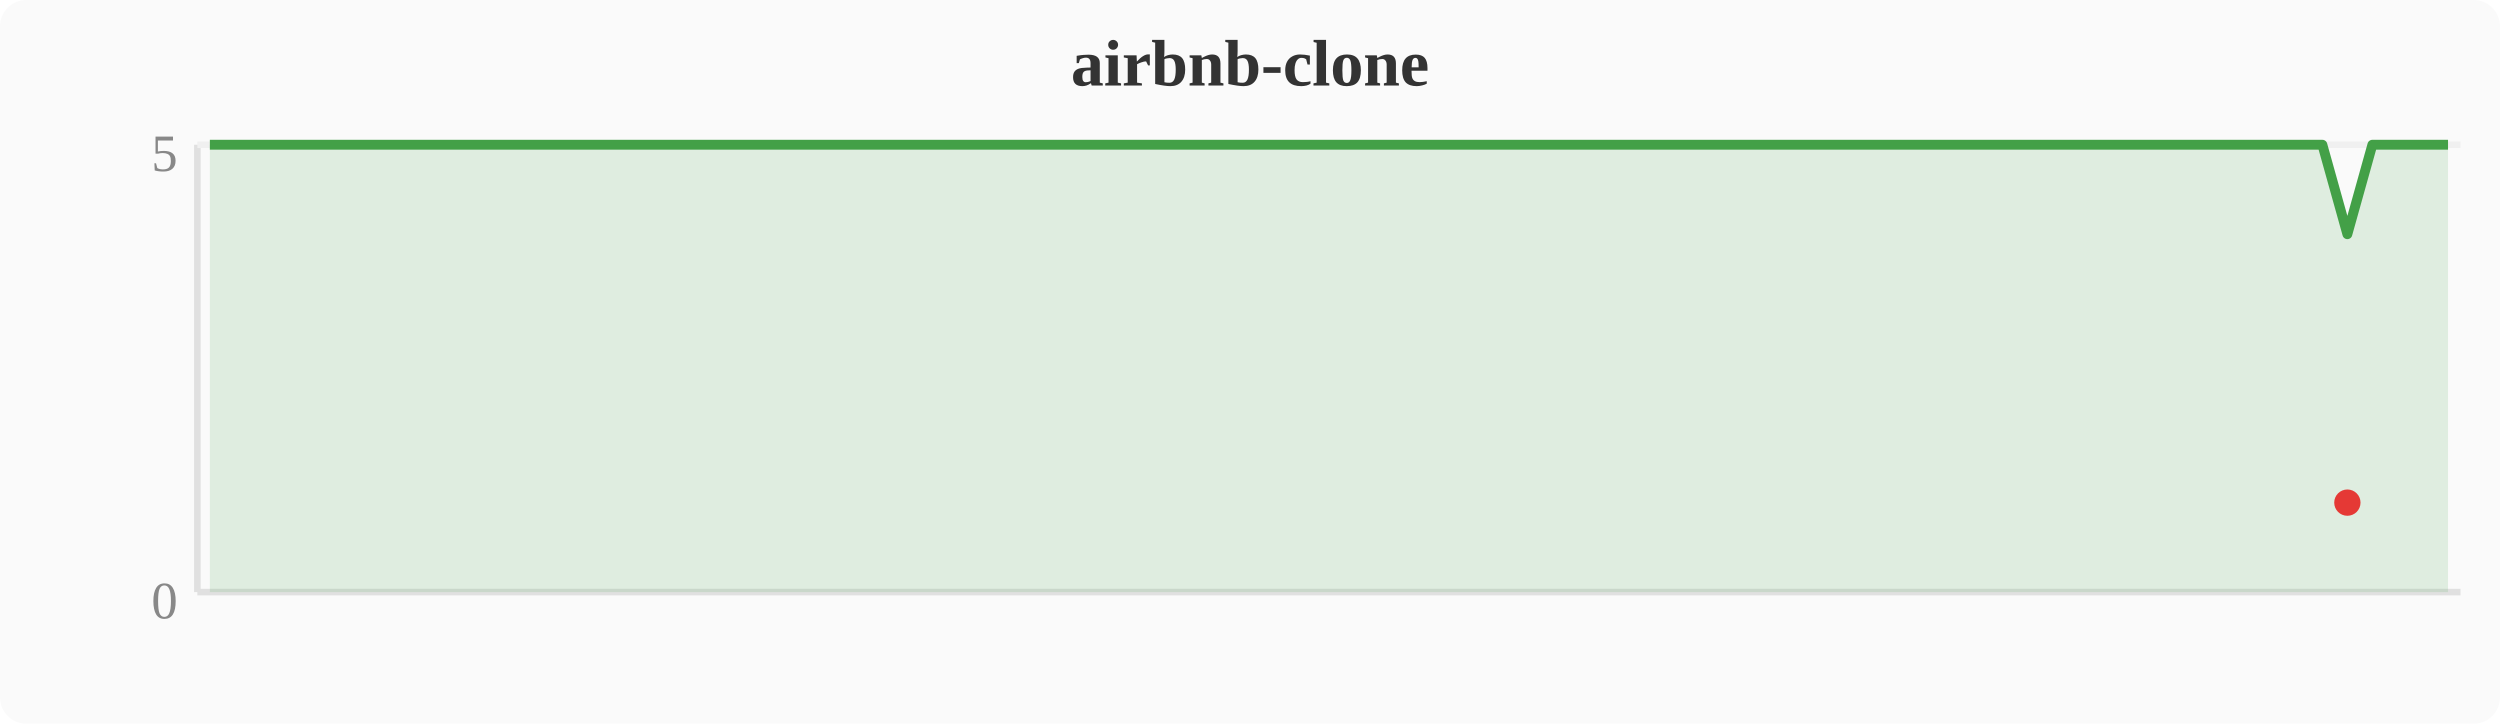
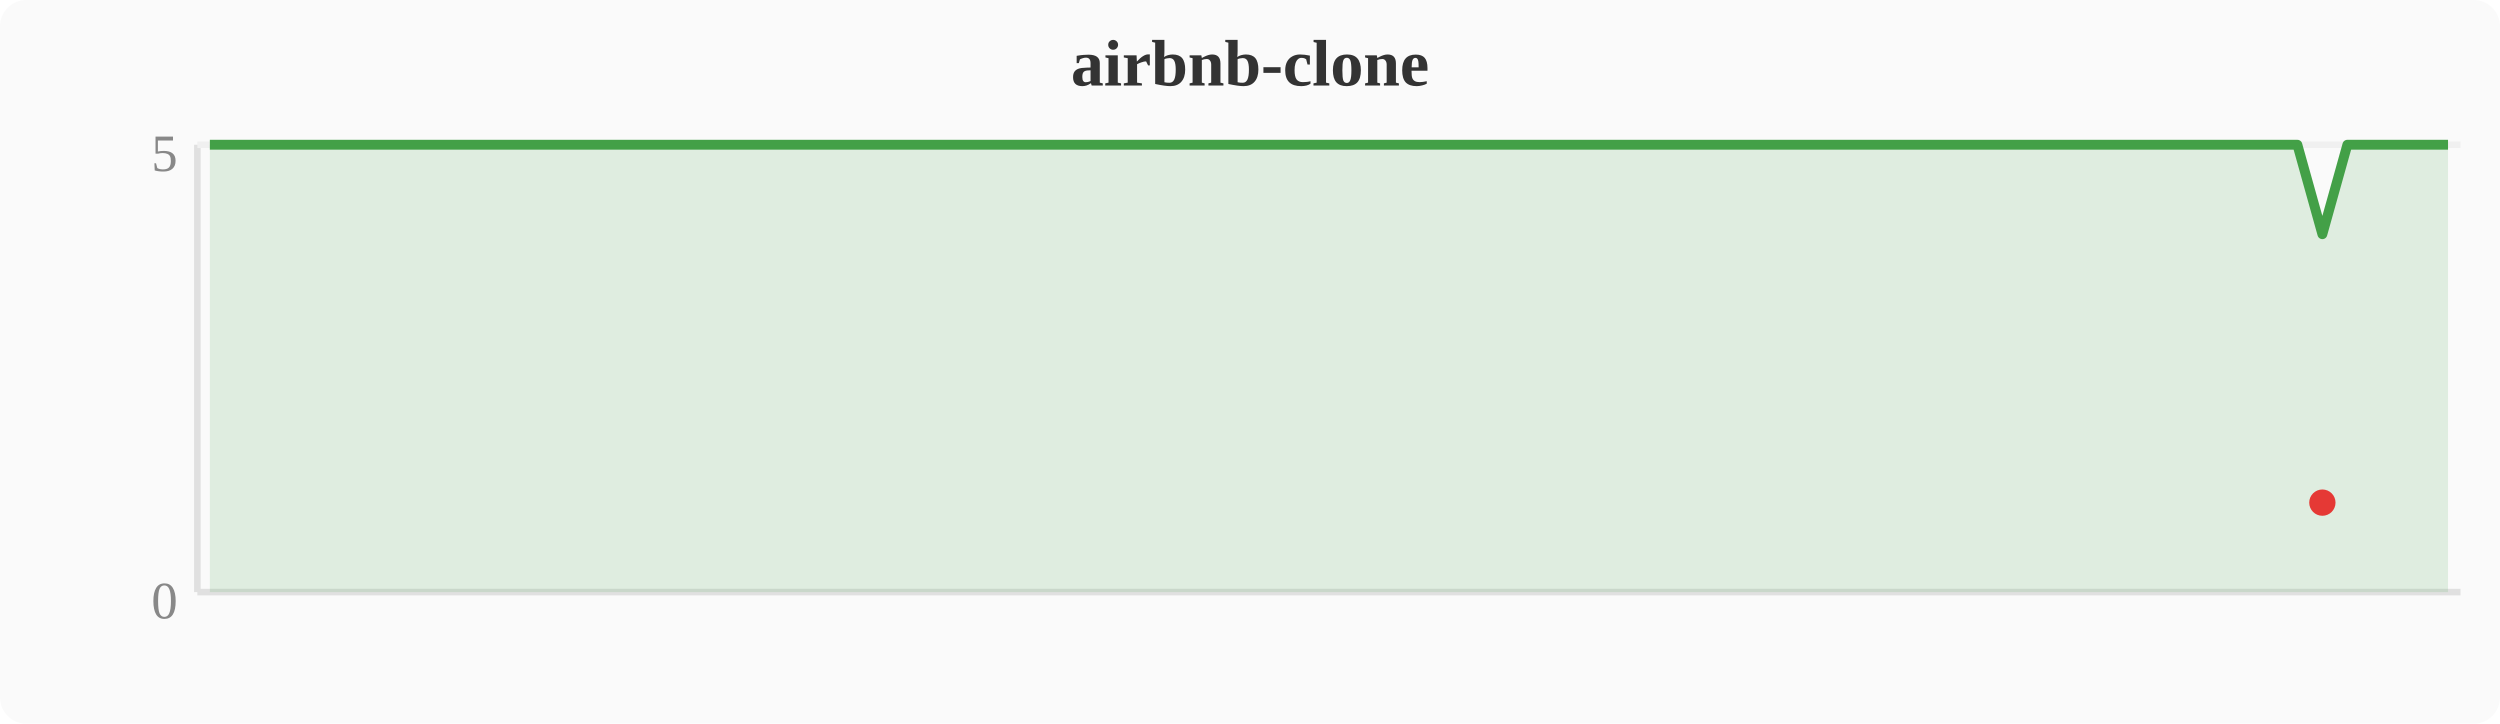
<svg xmlns="http://www.w3.org/2000/svg" width="380" height="110" viewBox="0 0 380 110">
  <rect width="380" height="110" fill="#fafafa" rx="4" />
  <text x="190" y="13" text-anchor="middle" font-size="10" font-weight="bold" fill="#333">airbnb-clone</text>
  <line x1="30" y1="22" x2="30" y2="90" stroke="#e0e0e0" stroke-width="1" />
  <line x1="30" y1="90" x2="374" y2="90" stroke="#e0e0e0" stroke-width="1" />
  <line x1="30" y1="22" x2="374" y2="22" stroke="#f0f0f0" stroke-width="1" />
  <text x="27" y="94" text-anchor="end" font-size="8" fill="#888">0</text>
  <text x="27" y="26" text-anchor="end" font-size="8" fill="#888">5</text>
-   <polygon points="31.9,22.0 35.7,22.0 39.6,22.0 43.4,22.0 47.2,22.0 51.0,22.0 54.8,22.0 58.7,22.0 62.5,22.0 66.3,22.0 70.1,22.0 74.0,22.0 77.8,22.0 81.6,22.0 85.4,22.0 89.2,22.0 93.1,22.0 96.9,22.0 100.7,22.0 104.5,22.0 108.4,22.0 112.2,22.0 116.0,22.0 119.8,22.0 123.6,22.0 127.5,22.0 131.3,22.0 135.1,22.0 138.9,22.0 142.8,22.0 146.6,22.0 150.4,22.0 154.2,22.0 158.0,22.0 161.9,22.0 165.7,22.0 169.5,22.0 173.3,22.0 177.2,22.0 181.0,22.0 184.8,22.0 188.6,22.0 192.4,22.0 196.3,22.0 200.1,22.0 203.9,22.0 207.7,22.0 211.6,22.0 215.4,22.0 219.2,22.0 223.0,22.0 226.8,22.0 230.7,22.0 234.5,22.0 238.3,22.0 242.1,22.0 246.0,22.0 249.8,22.0 253.6,22.0 257.4,22.0 261.2,22.0 265.1,22.0 268.9,22.0 272.7,22.0 276.5,22.0 280.4,22.0 284.2,22.0 288.0,22.0 291.8,22.0 295.6,22.0 299.5,22.0 303.3,22.0 307.1,22.0 310.9,22.0 314.8,22.0 318.6,22.0 322.4,22.0 326.2,22.0 330.0,22.0 333.9,22.0 337.7,22.0 341.5,22.0 345.3,22.0 349.2,22.0 353.0,22.0 356.8,35.6 360.6,22.0 364.4,22.0 368.3,22.0 372.1,22.0 372.1,90 31.9,90" fill="#43a047" opacity="0.15" />
-   <polyline points="31.9,22.0 35.7,22.0 39.6,22.0 43.4,22.0 47.2,22.0 51.0,22.0 54.8,22.0 58.7,22.0 62.5,22.0 66.3,22.0 70.1,22.0 74.0,22.0 77.8,22.0 81.6,22.0 85.4,22.0 89.2,22.0 93.1,22.0 96.9,22.0 100.7,22.0 104.5,22.0 108.4,22.0 112.2,22.0 116.0,22.0 119.8,22.0 123.6,22.0 127.5,22.0 131.3,22.0 135.1,22.0 138.9,22.0 142.8,22.0 146.6,22.0 150.4,22.0 154.2,22.0 158.0,22.0 161.9,22.0 165.7,22.0 169.5,22.0 173.3,22.0 177.2,22.0 181.0,22.0 184.8,22.0 188.6,22.0 192.4,22.0 196.3,22.0 200.1,22.0 203.9,22.0 207.7,22.0 211.6,22.0 215.4,22.0 219.2,22.0 223.0,22.0 226.8,22.0 230.7,22.0 234.5,22.0 238.3,22.0 242.1,22.0 246.0,22.0 249.8,22.0 253.6,22.0 257.4,22.0 261.2,22.0 265.1,22.0 268.9,22.0 272.7,22.0 276.5,22.0 280.4,22.0 284.2,22.0 288.0,22.0 291.8,22.0 295.6,22.0 299.5,22.0 303.3,22.0 307.1,22.0 310.9,22.0 314.8,22.0 318.6,22.0 322.4,22.0 326.2,22.0 330.0,22.0 333.9,22.0 337.7,22.0 341.5,22.0 345.3,22.0 349.2,22.0 353.0,22.0 356.8,35.6 360.6,22.0 364.4,22.0 368.3,22.0 372.1,22.0" fill="none" stroke="#43a047" stroke-width="1.5" stroke-linejoin="round" />
-   <circle cx="356.8" cy="76.4" r="2" fill="#e53935" />
+   <polygon points="31.9,22.0 35.7,22.0 39.6,22.0 43.4,22.0 47.2,22.0 51.0,22.0 54.8,22.0 58.7,22.0 62.5,22.0 66.3,22.0 70.1,22.0 74.0,22.0 77.8,22.0 81.6,22.0 85.4,22.0 89.2,22.0 93.1,22.0 96.9,22.0 100.7,22.0 104.5,22.0 108.4,22.0 112.2,22.0 116.0,22.0 119.8,22.0 123.6,22.0 127.5,22.0 131.3,22.0 135.1,22.0 138.9,22.0 142.8,22.0 146.6,22.0 150.4,22.0 154.2,22.0 158.0,22.0 161.9,22.0 165.7,22.0 169.5,22.0 173.3,22.0 177.2,22.0 181.0,22.0 184.8,22.0 188.6,22.0 192.4,22.0 196.3,22.0 200.1,22.0 203.9,22.0 207.7,22.0 211.6,22.0 215.4,22.0 219.2,22.0 223.0,22.0 226.8,22.0 230.7,22.0 234.5,22.0 238.3,22.0 242.1,22.0 246.0,22.0 249.8,22.0 253.6,22.0 257.4,22.0 261.2,22.0 265.1,22.0 268.9,22.0 272.7,22.0 276.5,22.0 280.4,22.0 284.2,22.0 288.0,22.0 291.8,22.0 295.6,22.0 299.5,22.0 303.3,22.0 307.1,22.0 310.9,22.0 314.8,22.0 318.6,22.0 322.4,22.0 326.2,22.0 330.0,22.0 333.9,22.0 337.7,22.0 341.5,22.0 345.3,22.0 349.2,22.0 353.0,35.6 356.8,22.0 360.6,22.0 364.4,22.0 368.3,22.0 372.1,22.0 372.1,90 31.9,90" fill="#43a047" opacity="0.15" />
+   <polyline points="31.9,22.0 35.7,22.0 39.6,22.0 43.4,22.0 47.2,22.0 51.0,22.0 54.8,22.0 58.7,22.0 62.5,22.0 66.3,22.0 70.1,22.0 74.0,22.0 77.8,22.0 81.6,22.0 85.4,22.0 89.2,22.0 93.1,22.0 96.9,22.0 100.7,22.0 104.5,22.0 108.4,22.0 112.2,22.0 116.0,22.0 119.8,22.0 123.6,22.0 127.5,22.0 131.3,22.0 135.1,22.0 138.9,22.0 142.8,22.0 146.6,22.0 150.4,22.0 154.2,22.0 158.0,22.0 161.9,22.0 165.7,22.0 169.5,22.0 173.3,22.0 177.2,22.0 181.0,22.0 184.8,22.0 188.6,22.0 192.4,22.0 196.3,22.0 200.1,22.0 203.9,22.0 207.7,22.0 211.6,22.0 215.4,22.0 219.2,22.0 223.0,22.0 226.8,22.0 230.7,22.0 234.5,22.0 238.3,22.0 242.1,22.0 246.0,22.0 249.8,22.0 253.6,22.0 257.4,22.0 261.2,22.0 265.1,22.0 268.9,22.0 272.7,22.0 276.5,22.0 280.4,22.0 284.2,22.0 288.0,22.0 291.8,22.0 295.6,22.0 299.5,22.0 303.3,22.0 307.1,22.0 310.9,22.0 314.8,22.0 318.6,22.0 322.4,22.0 326.2,22.0 330.0,22.0 333.9,22.0 337.7,22.0 341.5,22.0 345.3,22.0 349.2,22.0 353.0,35.6 356.8,22.0 360.6,22.0 364.4,22.0 368.3,22.0 372.1,22.0" fill="none" stroke="#43a047" stroke-width="1.5" stroke-linejoin="round" />
+   <circle cx="353.0" cy="76.4" r="2" fill="#e53935" />
</svg>
